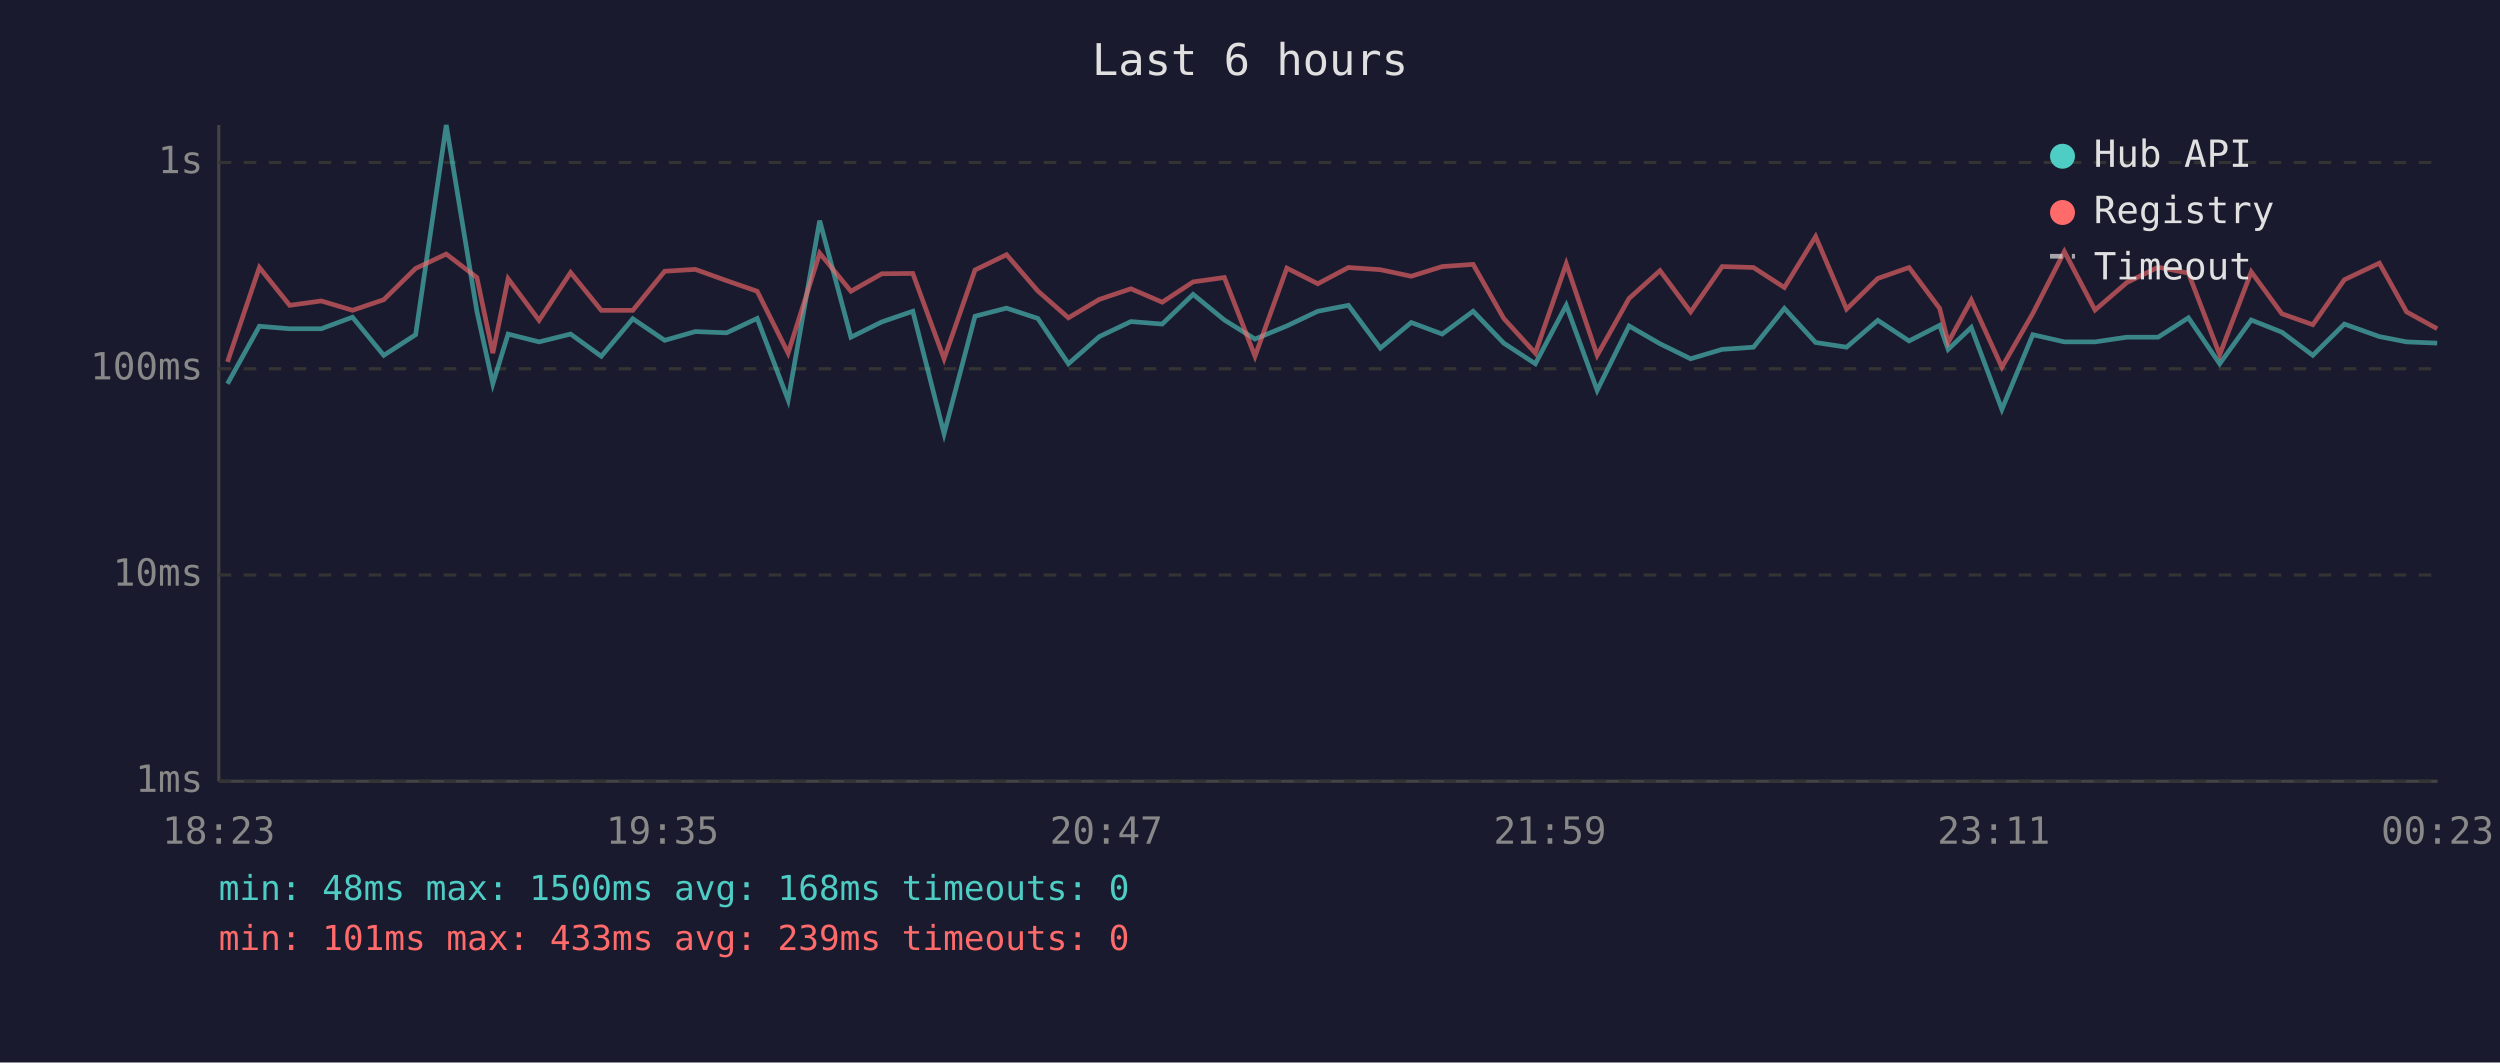
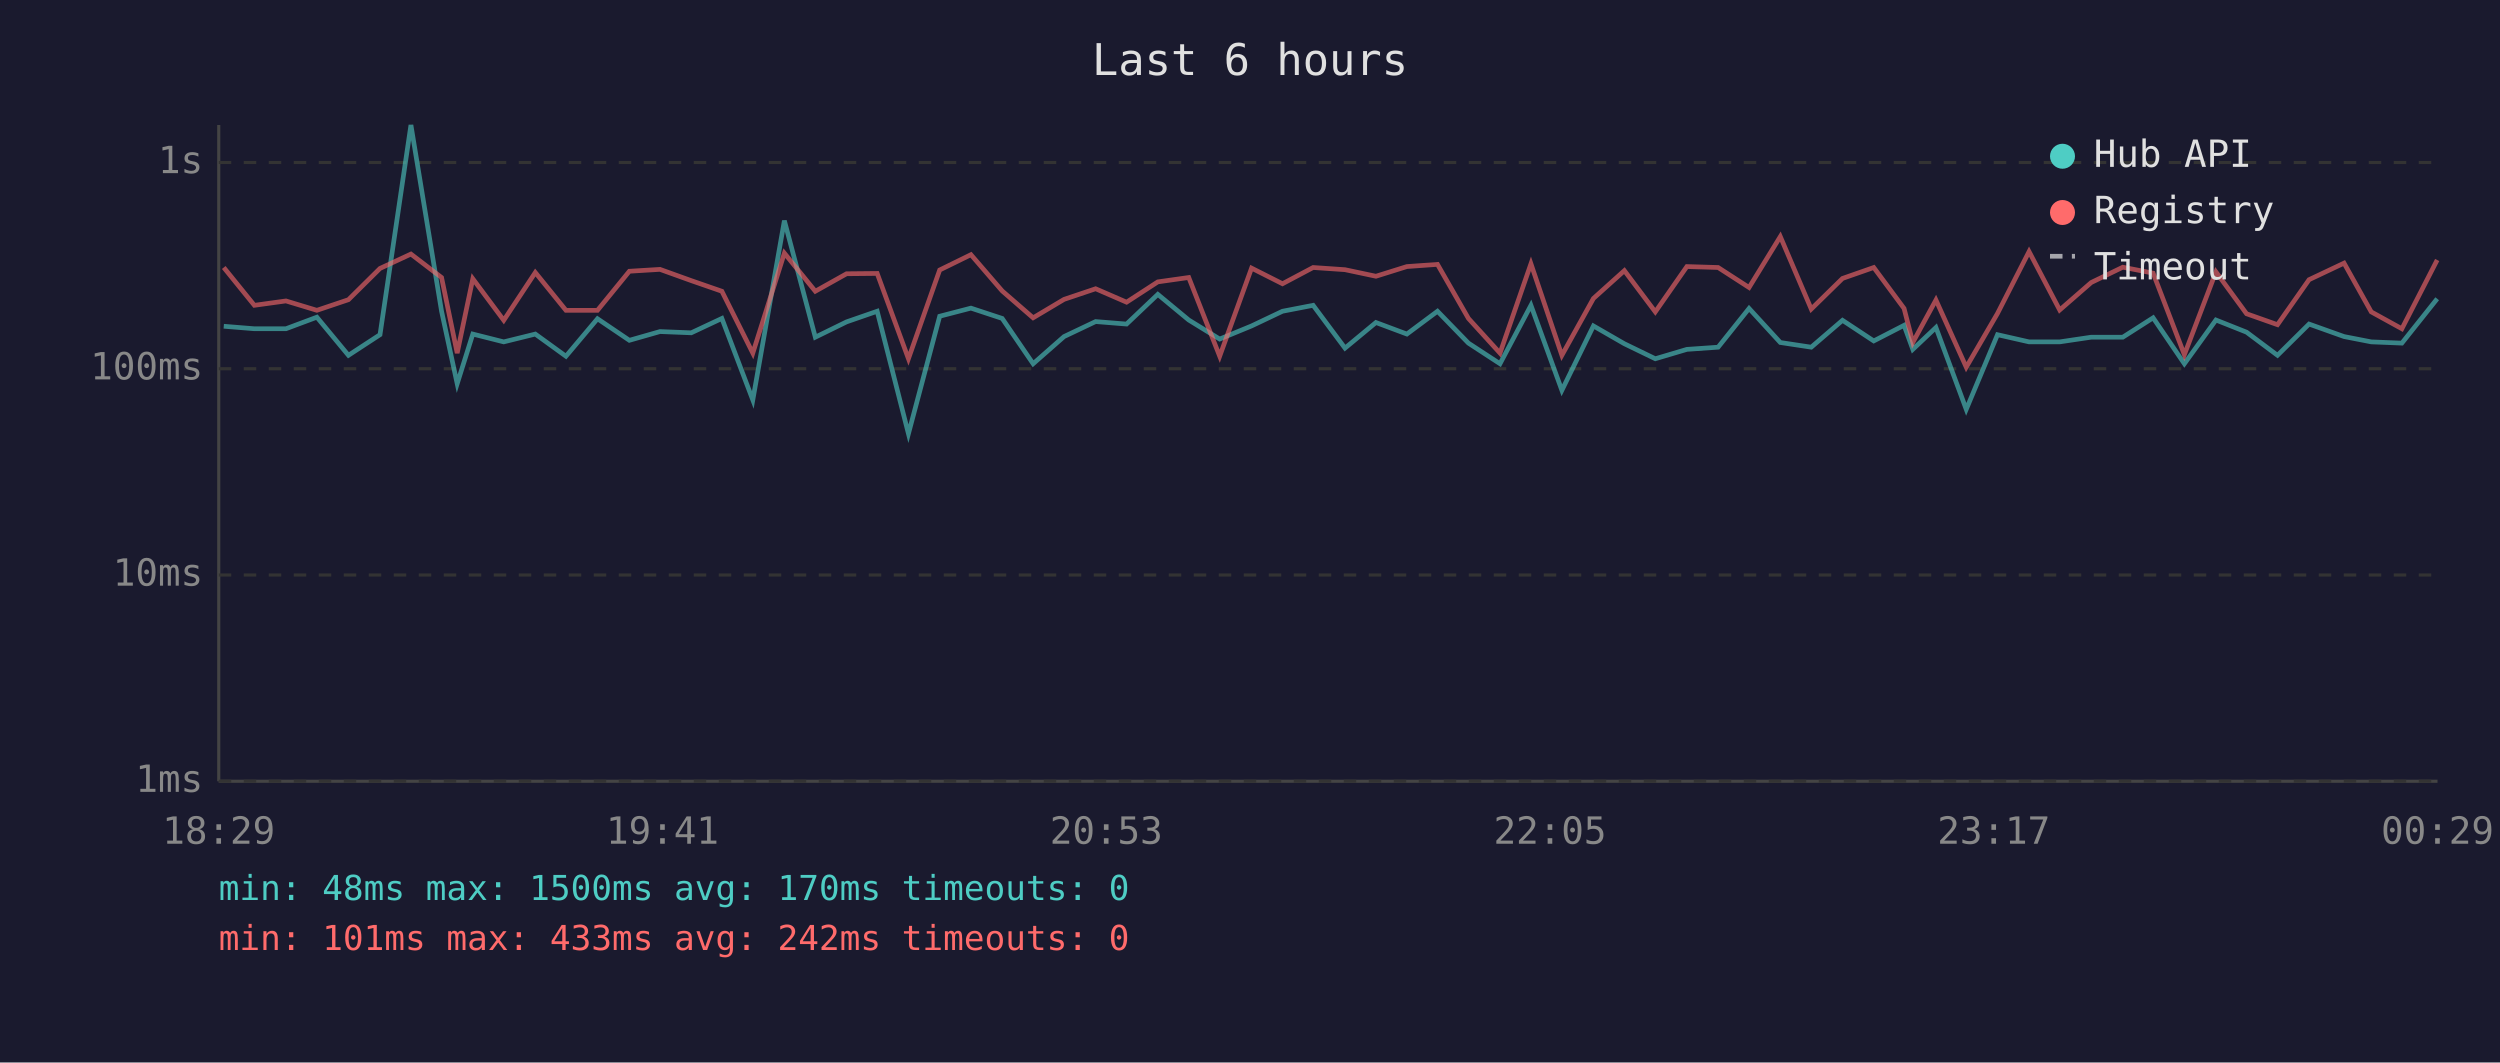
<svg xmlns="http://www.w3.org/2000/svg" viewBox="0 0 800 340" font-family="monospace" font-size="12">
  <rect width="800" height="340" fill="#1a1a2e" />
  <text x="400" y="24" fill="#e0e0e0" font-size="14" text-anchor="middle">Last 6 hours</text>
  <line x1="70" y1="40" x2="70" y2="250" stroke="#444" stroke-width="1" />
  <line x1="70" y1="250" x2="780" y2="250" stroke="#444" stroke-width="1" />
  <line x1="70" y1="250" x2="780" y2="250" stroke="#333" stroke-width="1" stroke-dasharray="4" />
  <text x="65" y="250" fill="#888" text-anchor="end" dominant-baseline="middle">1ms</text>
  <line x1="70" y1="184" x2="780" y2="184" stroke="#333" stroke-width="1" stroke-dasharray="4" />
  <text x="65" y="184" fill="#888" text-anchor="end" dominant-baseline="middle">10ms</text>
  <line x1="70" y1="118" x2="780" y2="118" stroke="#333" stroke-width="1" stroke-dasharray="4" />
  <text x="65" y="118" fill="#888" text-anchor="end" dominant-baseline="middle">100ms</text>
  <line x1="70" y1="52" x2="780" y2="52" stroke="#333" stroke-width="1" stroke-dasharray="4" />
  <text x="65" y="52" fill="#888" text-anchor="end" dominant-baseline="middle">1s</text>
-   <text x="70" y="270" fill="#888" text-anchor="middle">18:23</text>
-   <text x="212" y="270" fill="#888" text-anchor="middle">19:35</text>
-   <text x="354" y="270" fill="#888" text-anchor="middle">20:47</text>
-   <text x="496" y="270" fill="#888" text-anchor="middle">21:59</text>
-   <text x="638" y="270" fill="#888" text-anchor="middle">23:11</text>
-   <text x="780" y="270" fill="#888" text-anchor="middle">00:23</text>
-   <polyline points="72.8,122.8 83.0,104.4 92.7,105.2 102.8,105.2 112.8,101.5 122.8,113.7 133.0,107.1 142.8,40.0 152.6,99.6 157.7,122.8 162.6,106.9 172.5,109.4 182.6,106.9 192.4,114.0 202.5,102.0 212.7,108.9 222.5,106.1 232.5,106.5 242.3,101.9 252.2,128.0 262.3,70.6 272.3,107.9 282.2,103.0 292.1,99.6 302.1,138.8 312.0,101.2 322.1,98.6 332.1,101.9 341.9,116.4 351.8,107.7 361.9,102.9 371.9,103.7 381.8,94.2 391.8,102.4 401.6,108.5 411.8,104.3 421.7,99.6 431.5,97.7 441.7,111.4 451.6,103.2 461.5,106.9 471.4,99.6 481.2,109.8 491.3,116.4 501.2,97.7 511.1,124.9 521.3,104.3 531.2,110.0 541.0,114.8 551.1,111.8 561.1,111.1 571.0,98.7 581.0,109.6 590.9,111.1 600.9,102.5 610.9,109.1 620.7,104.1 623.4,111.8 630.8,104.8 640.6,131.0 650.5,107.1 660.6,109.4 670.4,109.4 680.6,107.9 690.6,107.9 700.3,101.7 710.3,116.4 720.4,102.4 730.2,106.3 740.1,113.7 750.2,103.7 761.4,107.7 770.1,109.4 779.9,109.8" fill="none" stroke="#4ecdc4" stroke-width="1.5" opacity="0.6" />
-   <polyline points="72.8,115.8 83.0,85.6 92.7,97.7 102.8,96.3 112.8,99.3 122.8,95.9 133.0,85.9 142.8,81.3 152.6,88.8 157.7,113.0 162.6,89.2 172.5,102.5 182.6,87.2 192.4,99.3 202.5,99.3 212.7,86.8 222.5,86.2 232.5,89.8 242.3,93.2 252.2,113.0 262.3,81.0 272.3,93.2 282.2,87.6 292.1,87.5 302.1,114.8 312.0,86.4 322.1,81.5 332.1,93.1 341.9,101.7 351.8,95.8 361.9,92.4 371.9,96.7 381.8,90.2 391.8,88.8 401.6,114.0 411.8,85.8 421.7,90.8 431.5,85.6 441.7,86.3 451.6,88.4 461.5,85.3 471.4,84.6 481.2,101.9 491.3,113.0 501.2,84.4 511.1,113.7 521.3,95.5 531.2,86.6 541.0,99.8 551.1,85.3 561.1,85.6 571.0,92.0 581.0,75.7 590.9,98.9 600.9,89.1 610.9,85.6 620.7,98.7 623.4,109.6 630.8,96.0 640.6,117.5 650.5,100.3 660.6,80.5 670.4,99.2 680.6,90.4 690.6,85.5 700.3,87.4 710.3,113.5 720.4,87.0 730.2,100.4 740.1,103.9 750.2,89.5 761.4,84.2 770.1,99.8 779.9,105.2" fill="none" stroke="#ff6b6b" stroke-width="1.5" opacity="0.6" />
+   <text x="70" y="270" fill="#888" text-anchor="middle">18:29</text>
+   <text x="212" y="270" fill="#888" text-anchor="middle">19:41</text>
+   <text x="354" y="270" fill="#888" text-anchor="middle">20:53</text>
+   <text x="496" y="270" fill="#888" text-anchor="middle">22:05</text>
+   <text x="638" y="270" fill="#888" text-anchor="middle">23:17</text>
+   <text x="780" y="270" fill="#888" text-anchor="middle">00:29</text>
+   <polyline points="71.6,104.4 81.4,105.2 91.5,105.2 101.4,101.5 111.5,113.7 121.6,107.1 131.5,40.0 141.3,99.6 146.3,122.8 151.3,106.9 161.2,109.4 171.3,106.9 181.1,114.0 191.2,102.0 201.4,108.9 211.2,106.1 221.2,106.5 231.0,101.9 240.9,128.0 251.0,70.6 260.9,107.9 270.9,103.0 280.7,99.6 290.7,138.8 300.7,101.2 310.7,98.6 320.7,101.9 330.6,116.4 340.5,107.7 350.6,102.9 360.5,103.7 370.5,94.2 380.4,102.4 390.3,108.5 400.5,104.3 410.4,99.6 420.2,97.7 430.4,111.4 440.3,103.2 450.2,106.9 460.0,99.6 469.9,109.8 480.0,116.4 489.9,97.7 499.8,124.9 509.9,104.3 519.8,110.0 529.7,114.8 539.8,111.8 549.8,111.1 559.7,98.7 569.7,109.6 579.6,111.1 589.6,102.5 599.6,109.1 609.3,104.1 612.1,111.8 619.5,104.8 629.2,131.0 639.2,107.1 649.3,109.4 659.1,109.4 669.2,107.9 679.3,107.9 689.0,101.7 699.0,116.4 709.1,102.4 718.9,106.3 728.8,113.7 738.9,103.7 750.1,107.7 758.8,109.4 768.6,109.8 779.9,95.6" fill="none" stroke="#4ecdc4" stroke-width="1.5" opacity="0.6" />
+   <polyline points="71.6,85.6 81.4,97.7 91.5,96.3 101.4,99.3 111.5,95.9 121.6,85.9 131.5,81.3 141.3,88.8 146.3,113.0 151.3,89.2 161.2,102.5 171.3,87.2 181.1,99.3 191.2,99.3 201.4,86.8 211.2,86.2 221.2,89.8 231.0,93.2 240.9,113.0 251.0,81.0 260.9,93.2 270.9,87.6 280.7,87.5 290.7,114.8 300.7,86.4 310.7,81.5 320.7,93.1 330.6,101.7 340.5,95.8 350.6,92.4 360.5,96.7 370.5,90.2 380.4,88.8 390.3,114.0 400.5,85.8 410.4,90.8 420.2,85.6 430.4,86.3 440.3,88.4 450.2,85.3 460.0,84.6 469.9,101.9 480.0,113.0 489.9,84.4 499.8,113.7 509.9,95.5 519.8,86.6 529.7,99.8 539.8,85.3 549.8,85.6 559.7,92.0 569.7,75.7 579.6,98.9 589.6,89.1 599.6,85.6 609.3,98.7 612.1,109.6 619.5,96.0 629.2,117.5 639.2,100.3 649.3,80.5 659.1,99.2 669.2,90.4 679.3,85.5 689.0,87.4 699.0,113.5 709.1,87.0 718.9,100.4 728.8,103.9 738.9,89.5 750.1,84.2 758.8,99.8 768.6,105.2 779.9,83.2" fill="none" stroke="#ff6b6b" stroke-width="1.5" opacity="0.6" />
  <circle cx="660" cy="50" r="4" fill="#4ecdc4" />
  <text x="670" y="50" fill="#e0e0e0" dominant-baseline="middle">Hub API</text>
  <circle cx="660" cy="68" r="4" fill="#ff6b6b" />
  <text x="670" y="68" fill="#e0e0e0" dominant-baseline="middle">Registry</text>
  <line x1="656" y1="82" x2="664" y2="82" stroke="#e0e0e0" stroke-width="1.5" stroke-dasharray="4,3" opacity="0.7" />
  <text x="670" y="86" fill="#e0e0e0" dominant-baseline="middle">Timeout</text>
-   <text x="70" y="288" fill="#4ecdc4" font-size="11">min: 48ms  max: 1500ms  avg: 168ms  timeouts: 0</text>
-   <text x="70" y="304" fill="#ff6b6b" font-size="11">min: 101ms  max: 433ms  avg: 239ms  timeouts: 0</text>
+   <text x="70" y="288" fill="#4ecdc4" font-size="11">min: 48ms  max: 1500ms  avg: 170ms  timeouts: 0</text>
+   <text x="70" y="304" fill="#ff6b6b" font-size="11">min: 101ms  max: 433ms  avg: 242ms  timeouts: 0</text>
</svg>
